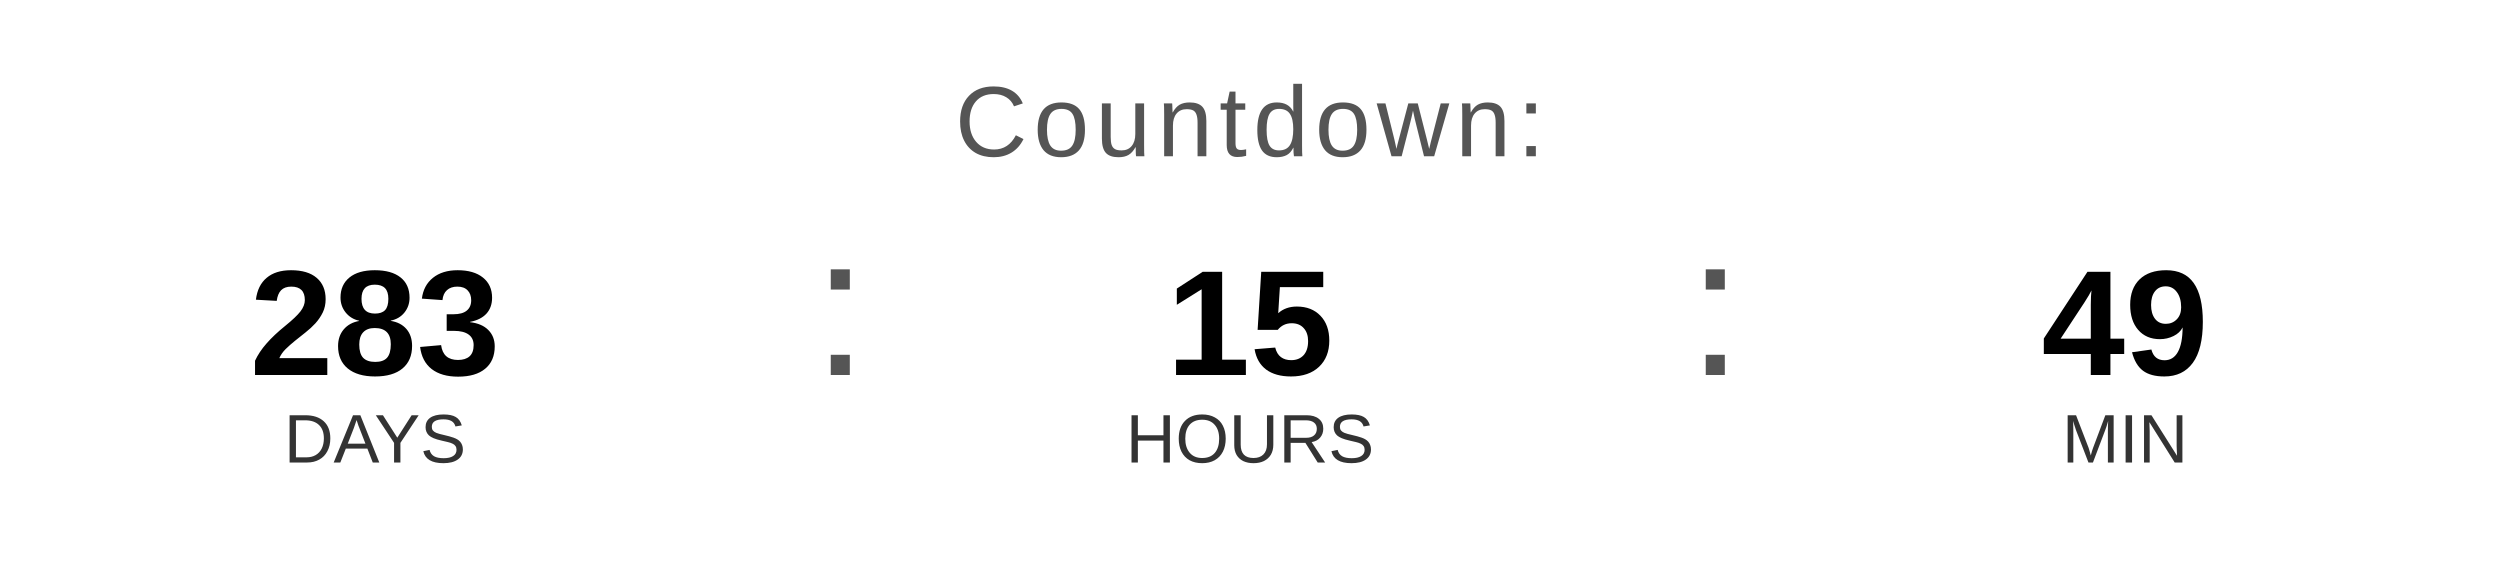
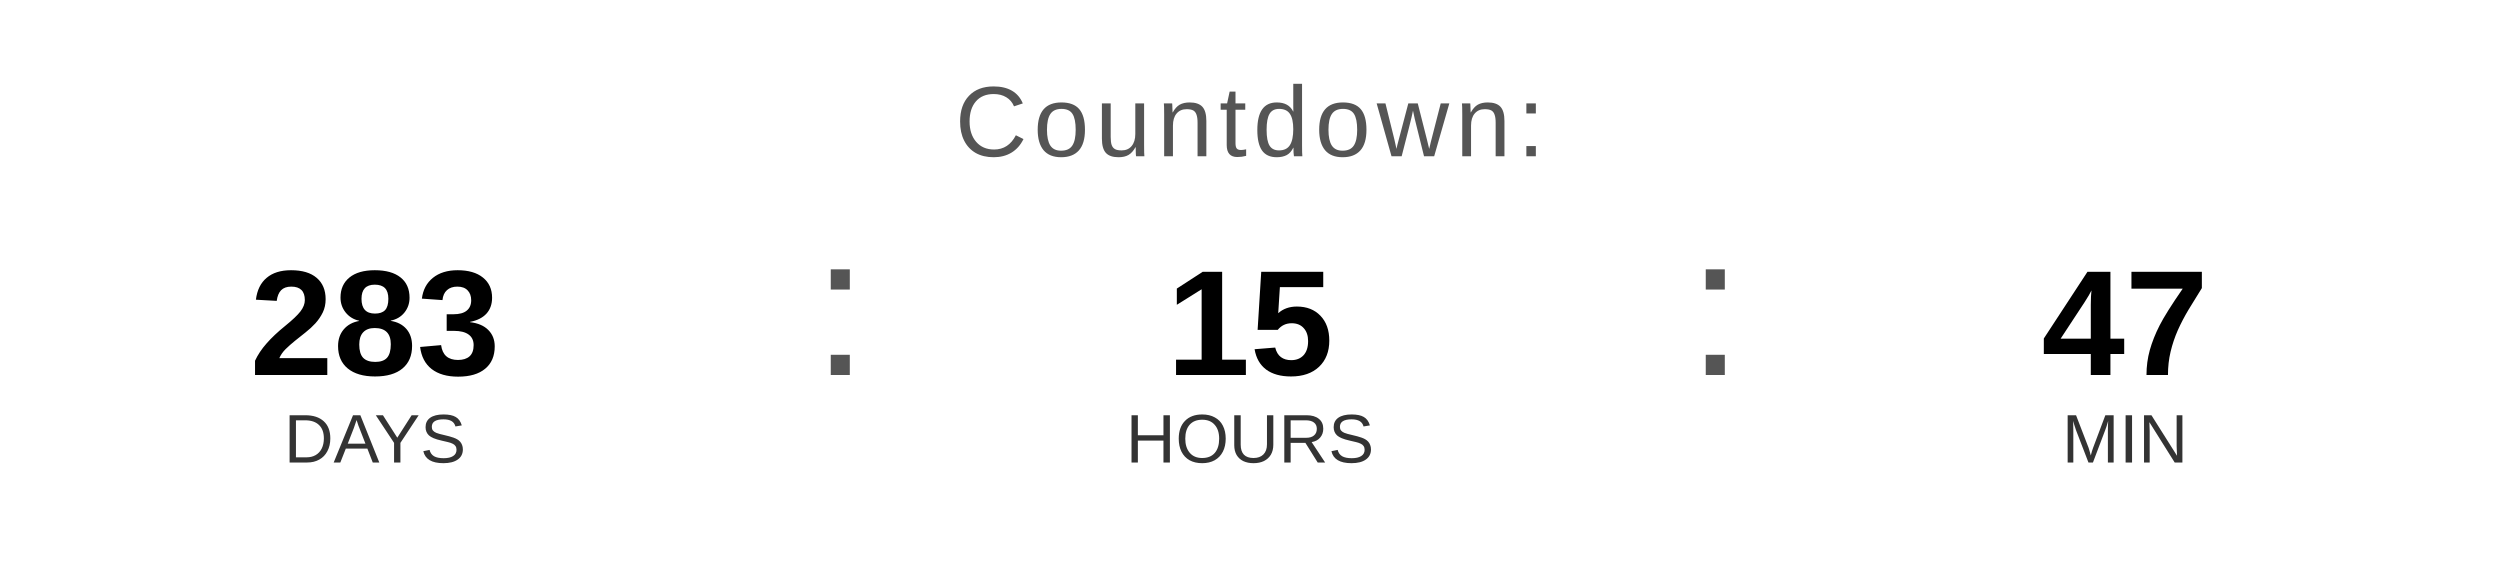
<svg xmlns="http://www.w3.org/2000/svg" width="400" height="90" viewBox="0 0 400 90">
  <text x="200" y="25" font-family="Arial, Helvetica, sans-serif" font-size="16" fill="#555555" text-anchor="middle" letter-spacing="1">
    Countdown:
  </text>
  <text x="60" y="60" font-family="Arial, Helvetica, sans-serif" font-size="24" font-weight="bold" fill="#000000" text-anchor="middle">283</text>
  <text x="60" y="74" font-family="Arial, Helvetica, sans-serif" font-size="11" fill="#333333" text-anchor="middle">DAYS</text>
  <text x="130" y="60" font-family="Arial, sans-serif" font-size="32" fill="#555555">:</text>
  <text x="200" y="60" font-family="Arial, Helvetica, sans-serif" font-size="24" font-weight="bold" fill="#000000" text-anchor="middle">15</text>
  <text x="200" y="74" font-family="Arial, Helvetica, sans-serif" font-size="11" fill="#333333" text-anchor="middle">HOURS</text>
  <text x="270" y="60" font-family="Arial, sans-serif" font-size="32" fill="#555555">:</text>
-   <text x="340" y="60" font-family="Arial, Helvetica, sans-serif" font-size="24" font-weight="bold" fill="#000000" text-anchor="middle">49</text>
+   <text x="340" y="60" font-family="Arial, Helvetica, sans-serif" font-size="24" font-weight="bold" fill="#000000" text-anchor="middle">47</text>
  <text x="340" y="74" font-family="Arial, Helvetica, sans-serif" font-size="11" fill="#333333" text-anchor="middle">MIN</text>
</svg>
